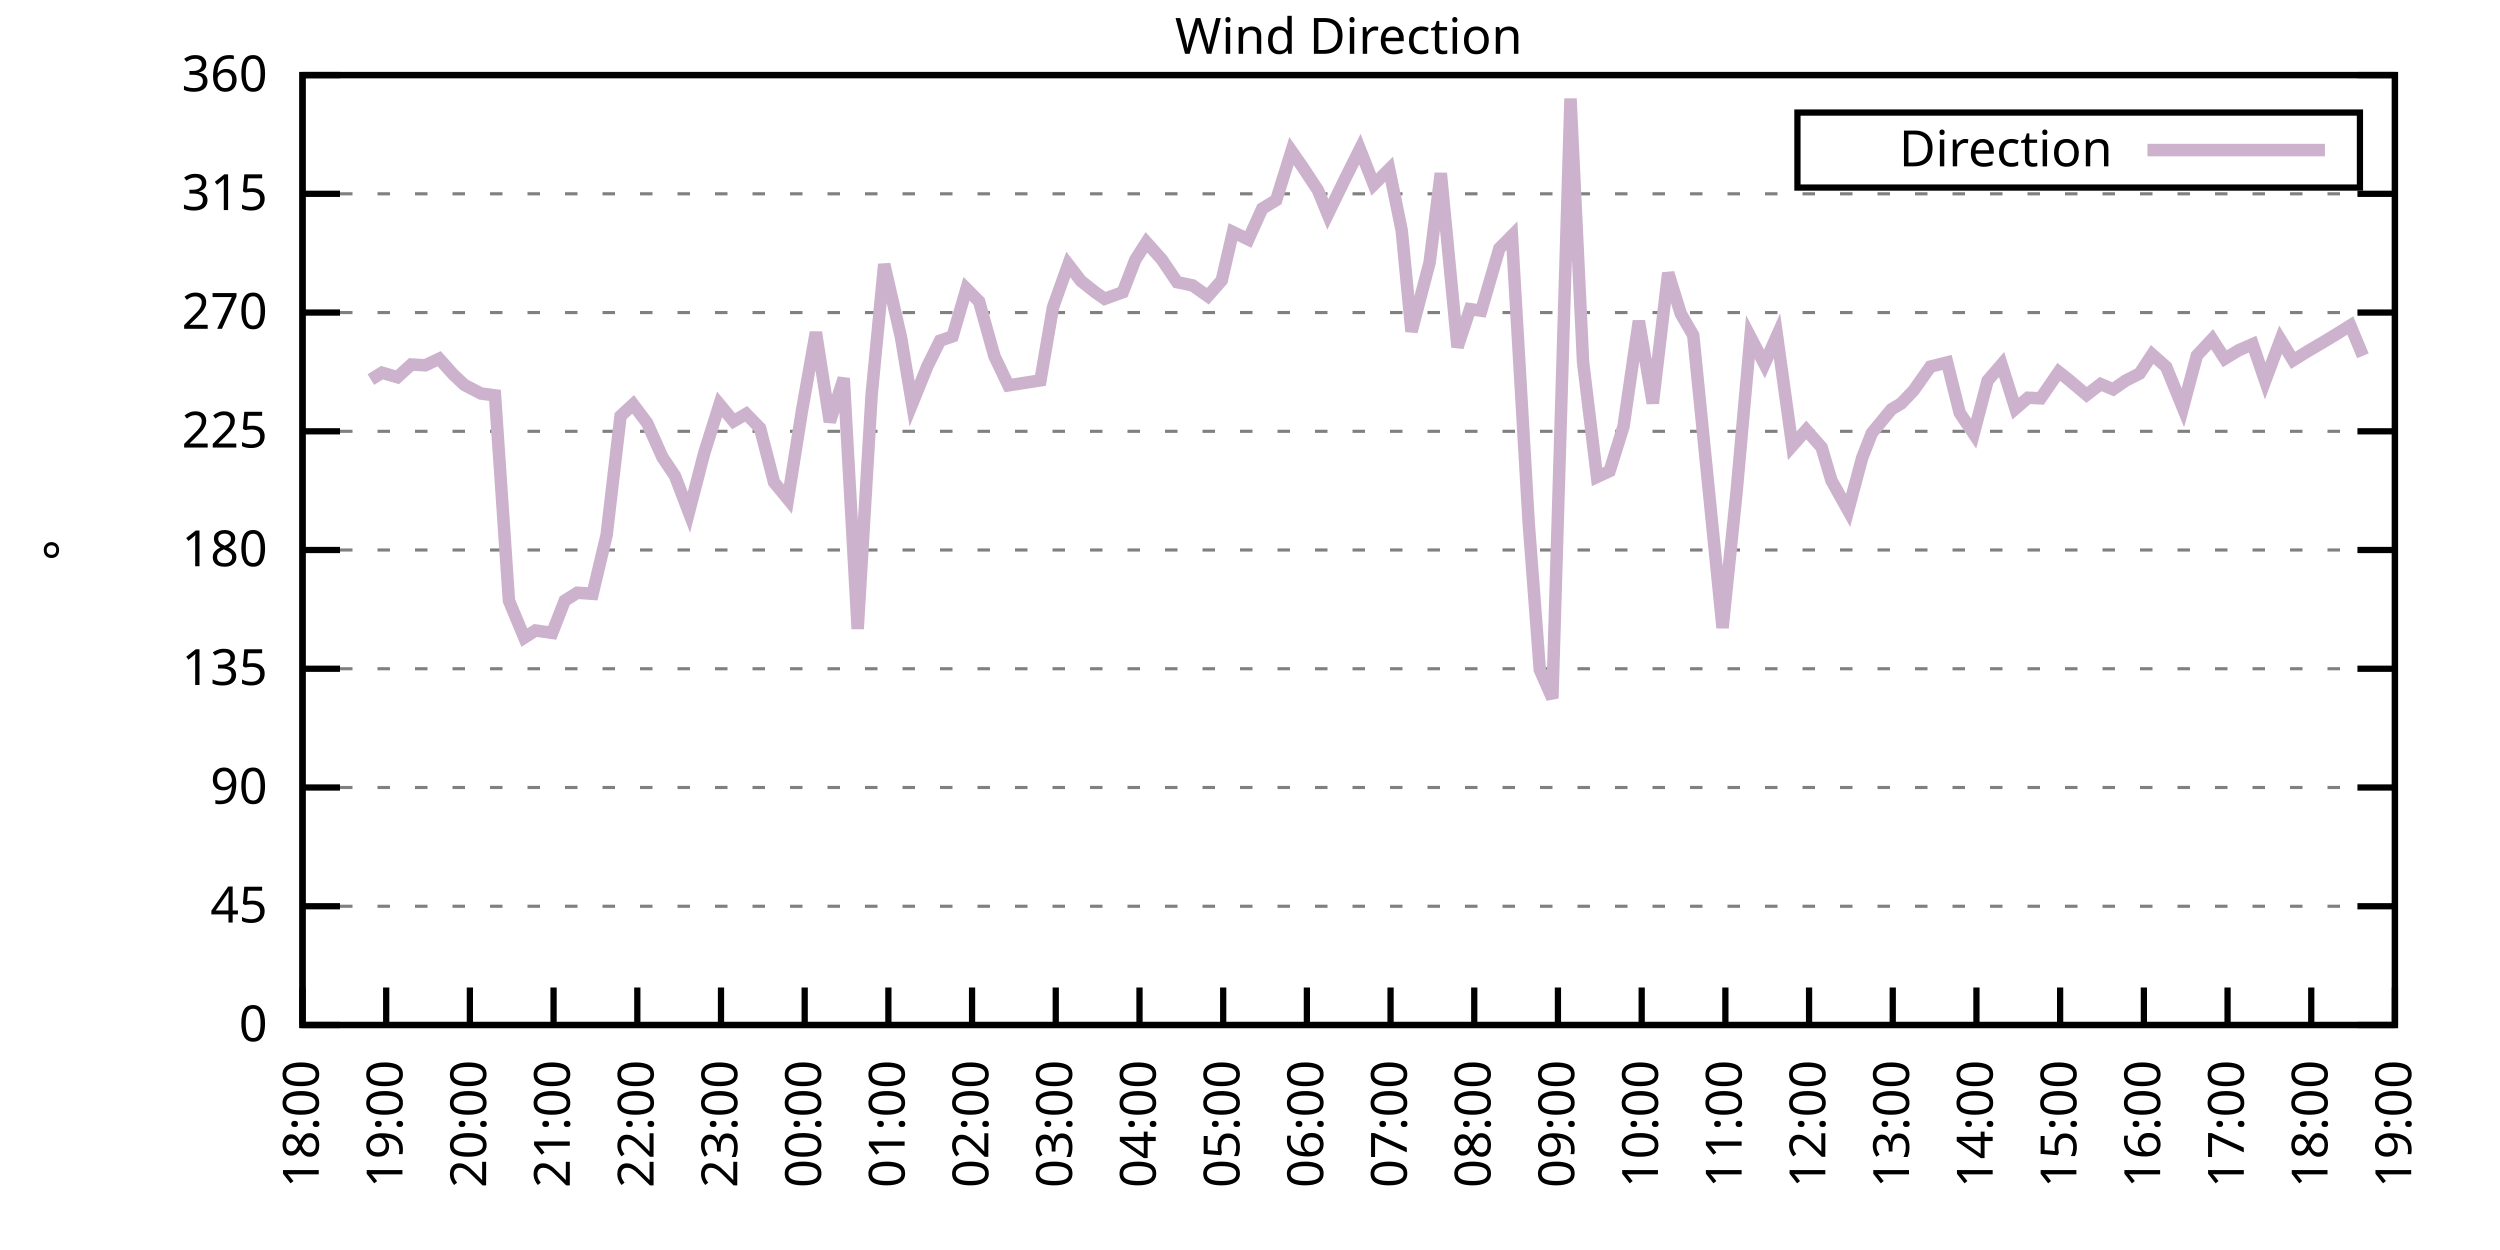
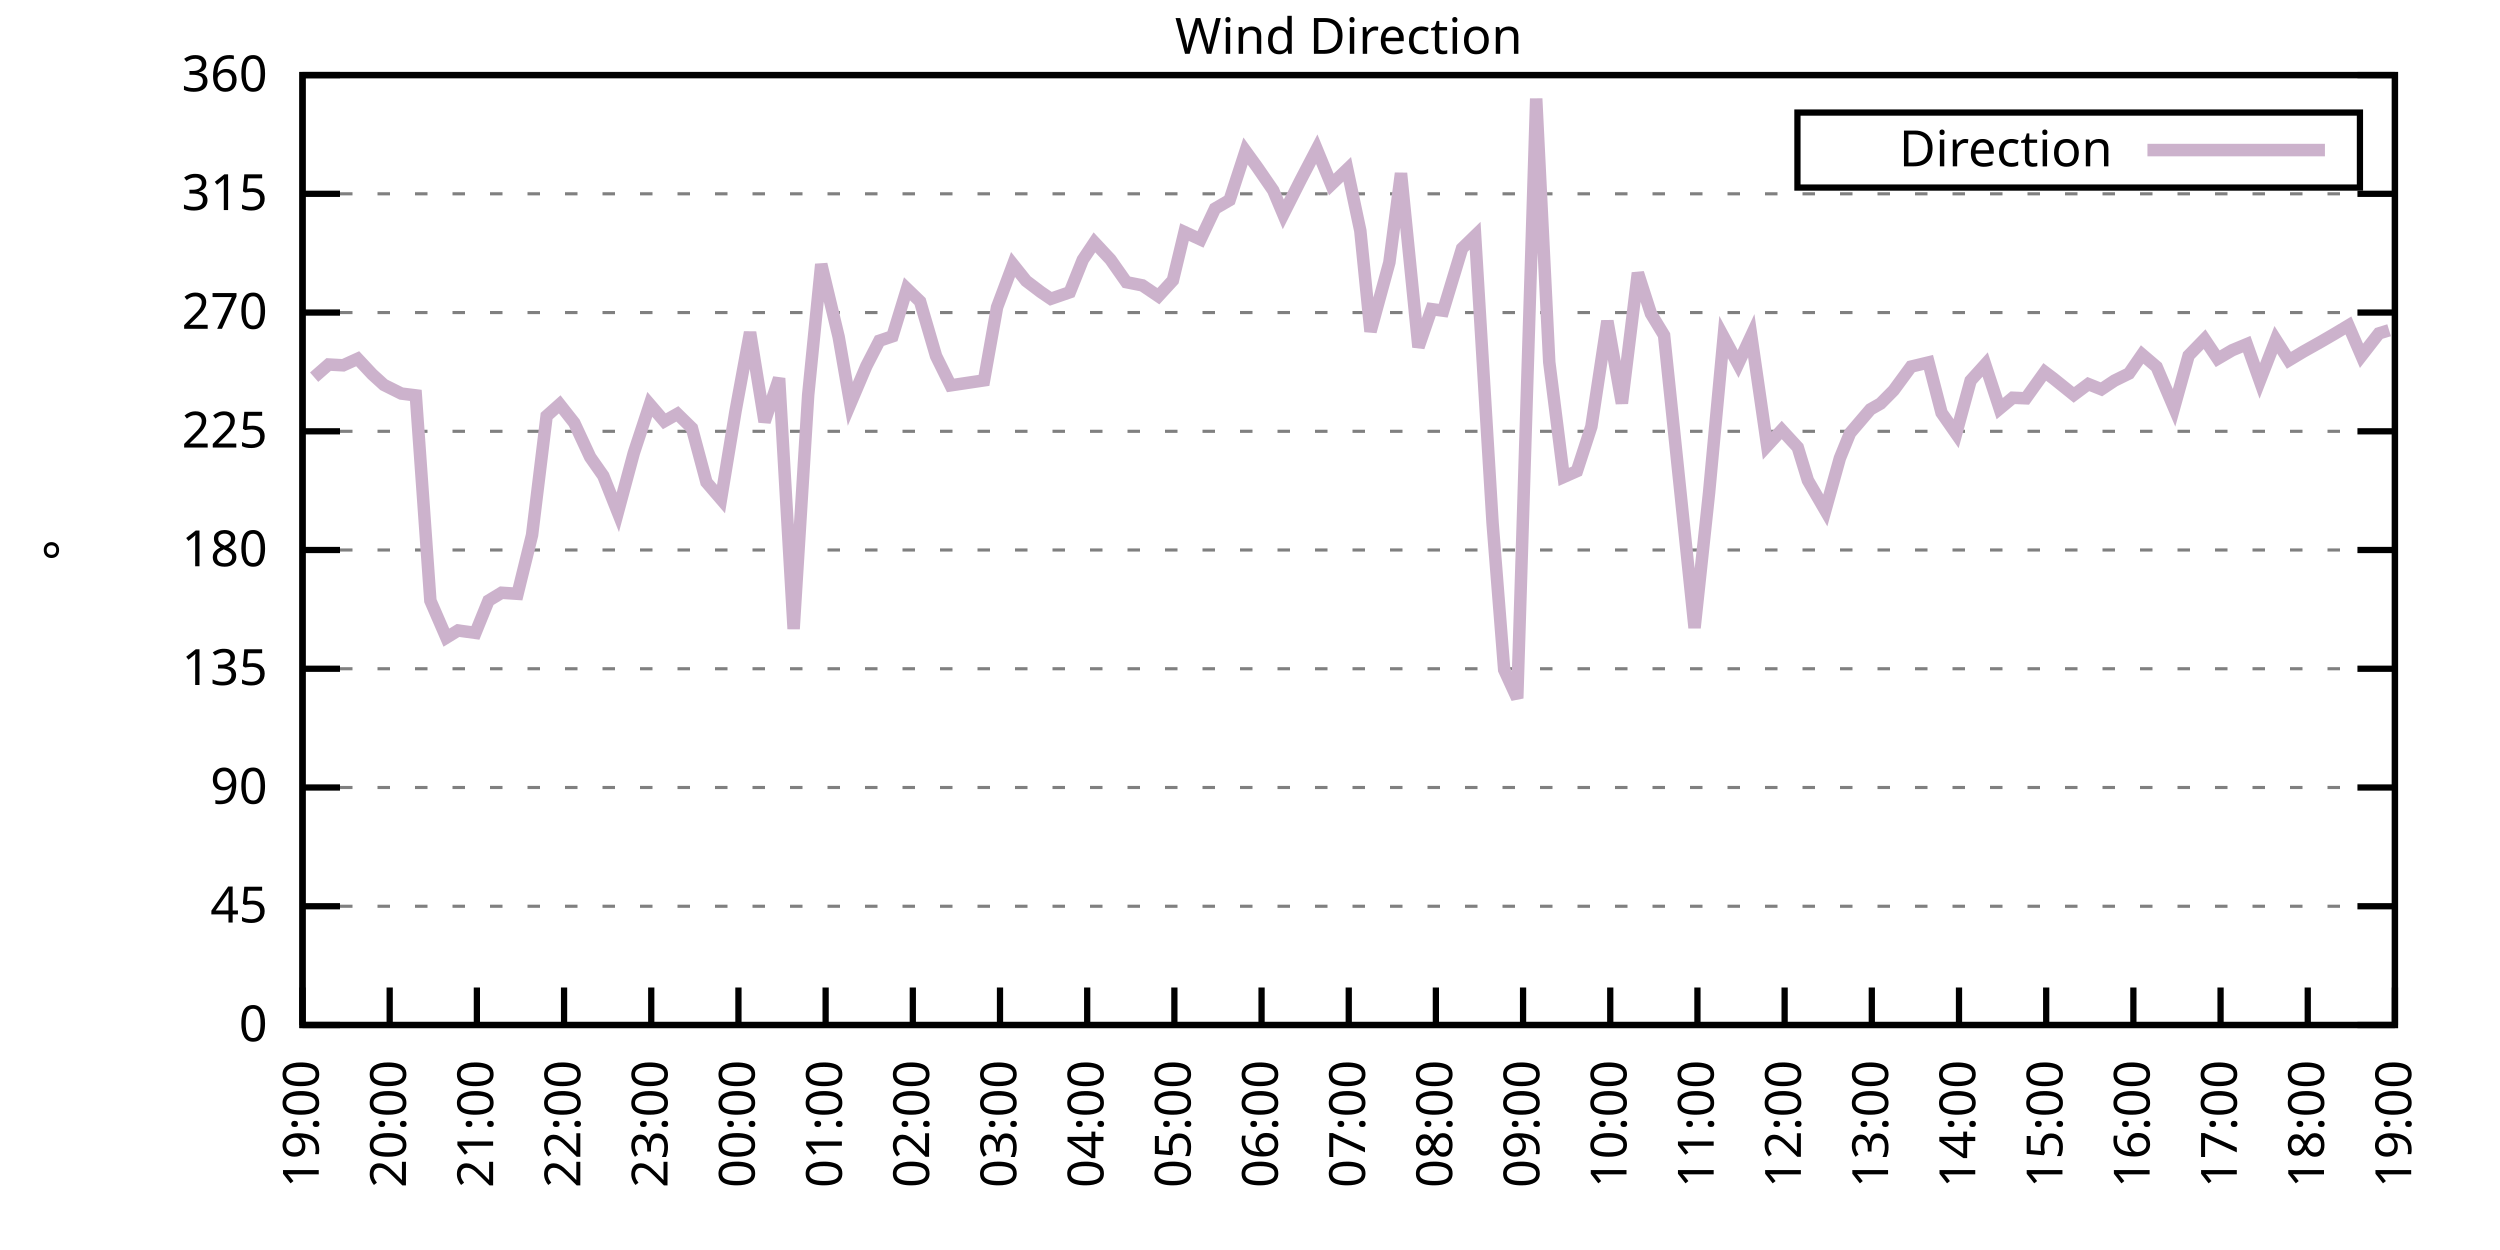
<svg xmlns="http://www.w3.org/2000/svg" xmlns:xlink="http://www.w3.org/1999/xlink" width="400" height="200" viewBox="0 0 400 200">
  <g id="gnuplot_canvas">
    <rect x="0" y="0" width="400" height="200" fill="none" />
    <defs>
      <circle id="gpDot" r="0.5" stroke-width="0.5" stroke="currentColor" />
      <path id="gpPt0" stroke-width="0.333" stroke="currentColor" d="M-1,0 h2 M0,-1 v2" />
      <path id="gpPt1" stroke-width="0.333" stroke="currentColor" d="M-1,-1 L1,1 M1,-1 L-1,1" />
      <path id="gpPt2" stroke-width="0.333" stroke="currentColor" d="M-1,0 L1,0 M0,-1 L0,1 M-1,-1 L1,1 M-1,1 L1,-1" />
      <rect id="gpPt3" stroke-width="0.333" stroke="currentColor" x="-1" y="-1" width="2" height="2" />
      <rect id="gpPt4" stroke-width="0.333" stroke="currentColor" fill="currentColor" x="-1" y="-1" width="2" height="2" />
      <circle id="gpPt5" stroke-width="0.333" stroke="currentColor" cx="0" cy="0" r="1" />
      <use xlink:href="#gpPt5" id="gpPt6" fill="currentColor" stroke="none" />
      <path id="gpPt7" stroke-width="0.333" stroke="currentColor" d="M0,-1.33 L-1.33,0.67 L1.33,0.67 z" />
      <use xlink:href="#gpPt7" id="gpPt8" fill="currentColor" stroke="none" />
      <use xlink:href="#gpPt7" id="gpPt9" stroke="currentColor" transform="rotate(180)" />
      <use xlink:href="#gpPt9" id="gpPt10" fill="currentColor" stroke="none" />
      <use xlink:href="#gpPt3" id="gpPt11" stroke="currentColor" transform="rotate(45)" />
      <use xlink:href="#gpPt11" id="gpPt12" fill="currentColor" stroke="none" />
      <path id="gpPt13" stroke-width="0.333" stroke="currentColor" d="M0,1.330 L1.265,0.411 L0.782,-1.067 L-0.782,-1.076 L-1.265,0.411 z" />
      <use xlink:href="#gpPt13" id="gpPt14" fill="currentColor" stroke="none" />
      <filter id="textbox" filterUnits="objectBoundingBox" x="0" y="0" height="1" width="1">
        <feFlood flood-color="white" flood-opacity="1" result="bgnd" />
        <feComposite in="SourceGraphic" in2="bgnd" operator="atop" />
      </filter>
      <filter id="greybox" filterUnits="objectBoundingBox" x="0" y="0" height="1" width="1">
        <feFlood flood-color="lightgrey" flood-opacity="1" result="grey" />
        <feComposite in="SourceGraphic" in2="grey" operator="atop" />
      </filter>
    </defs>
    <g fill="none" color="white" stroke="currentColor" stroke-width="1.00" stroke-linecap="butt" stroke-linejoin="miter">
</g>
    <g fill="none" color="black" stroke="currentColor" stroke-width="1.00" stroke-linecap="butt" stroke-linejoin="miter">
      <g stroke="none" shape-rendering="crispEdges">
        <polygon fill="rgb(255, 255, 255)" points="48.40,164.00 383.18,164.00 383.18,12.02 48.40,12.02 " />
      </g>
    </g>
    <g fill="none" color="black" stroke="currentColor" stroke-width="1.00" stroke-linecap="butt" stroke-linejoin="miter">
</g>
    <g fill="none" color="black" stroke="black" stroke-width="0.50" stroke-linecap="butt" stroke-linejoin="miter">
</g>
    <g fill="none" color="gray" stroke="currentColor" stroke-width="0.50" stroke-linecap="butt" stroke-linejoin="miter">
      <path stroke="gray" stroke-dasharray="2,4" class="gridline" d="M48.40,164.00 L383.19,164.00  " />
    </g>
    <g fill="none" color="gray" stroke="gray" stroke-width="1.00" stroke-linecap="butt" stroke-linejoin="miter">
</g>
    <g fill="none" color="black" stroke="currentColor" stroke-width="1.00" stroke-linecap="butt" stroke-linejoin="miter">
      <path stroke="black" d="M48.40,164.00 L54.40,164.00 M383.19,164.00 L377.19,164.00  " />
      <g transform="translate(42.80,166.60)" stroke="none" fill="black" font-family="Sans" font-size="8.00" text-anchor="end">
        <text>
          <tspan font-family="Sans"> 0</tspan>
        </text>
      </g>
    </g>
    <g fill="none" color="black" stroke="currentColor" stroke-width="1.00" stroke-linecap="butt" stroke-linejoin="miter">
</g>
    <g fill="none" color="black" stroke="black" stroke-width="0.50" stroke-linecap="butt" stroke-linejoin="miter">
</g>
    <g fill="none" color="gray" stroke="currentColor" stroke-width="0.50" stroke-linecap="butt" stroke-linejoin="miter">
      <path stroke="gray" stroke-dasharray="2,4" class="gridline" d="M48.40,145.00 L383.19,145.00  " />
    </g>
    <g fill="none" color="gray" stroke="gray" stroke-width="1.00" stroke-linecap="butt" stroke-linejoin="miter">
</g>
    <g fill="none" color="black" stroke="currentColor" stroke-width="1.00" stroke-linecap="butt" stroke-linejoin="miter">
      <path stroke="black" d="M48.40,145.00 L54.40,145.00 M383.19,145.00 L377.19,145.00  " />
      <g transform="translate(42.80,147.60)" stroke="none" fill="black" font-family="Sans" font-size="8.00" text-anchor="end">
        <text>
          <tspan font-family="Sans"> 45</tspan>
        </text>
      </g>
    </g>
    <g fill="none" color="black" stroke="currentColor" stroke-width="1.00" stroke-linecap="butt" stroke-linejoin="miter">
</g>
    <g fill="none" color="black" stroke="black" stroke-width="0.50" stroke-linecap="butt" stroke-linejoin="miter">
</g>
    <g fill="none" color="gray" stroke="currentColor" stroke-width="0.50" stroke-linecap="butt" stroke-linejoin="miter">
      <path stroke="gray" stroke-dasharray="2,4" class="gridline" d="M48.40,126.00 L383.19,126.00  " />
    </g>
    <g fill="none" color="gray" stroke="gray" stroke-width="1.00" stroke-linecap="butt" stroke-linejoin="miter">
</g>
    <g fill="none" color="black" stroke="currentColor" stroke-width="1.00" stroke-linecap="butt" stroke-linejoin="miter">
      <path stroke="black" d="M48.40,126.00 L54.40,126.00 M383.19,126.00 L377.19,126.00  " />
      <g transform="translate(42.80,128.60)" stroke="none" fill="black" font-family="Sans" font-size="8.00" text-anchor="end">
        <text>
          <tspan font-family="Sans"> 90</tspan>
        </text>
      </g>
    </g>
    <g fill="none" color="black" stroke="currentColor" stroke-width="1.00" stroke-linecap="butt" stroke-linejoin="miter">
</g>
    <g fill="none" color="black" stroke="black" stroke-width="0.50" stroke-linecap="butt" stroke-linejoin="miter">
</g>
    <g fill="none" color="gray" stroke="currentColor" stroke-width="0.50" stroke-linecap="butt" stroke-linejoin="miter">
      <path stroke="gray" stroke-dasharray="2,4" class="gridline" d="M48.40,107.00 L383.19,107.00  " />
    </g>
    <g fill="none" color="gray" stroke="gray" stroke-width="1.00" stroke-linecap="butt" stroke-linejoin="miter">
</g>
    <g fill="none" color="black" stroke="currentColor" stroke-width="1.00" stroke-linecap="butt" stroke-linejoin="miter">
      <path stroke="black" d="M48.40,107.00 L54.40,107.00 M383.19,107.00 L377.19,107.00  " />
      <g transform="translate(42.80,109.60)" stroke="none" fill="black" font-family="Sans" font-size="8.00" text-anchor="end">
        <text>
          <tspan font-family="Sans"> 135</tspan>
        </text>
      </g>
    </g>
    <g fill="none" color="black" stroke="currentColor" stroke-width="1.00" stroke-linecap="butt" stroke-linejoin="miter">
</g>
    <g fill="none" color="black" stroke="black" stroke-width="0.50" stroke-linecap="butt" stroke-linejoin="miter">
</g>
    <g fill="none" color="gray" stroke="currentColor" stroke-width="0.50" stroke-linecap="butt" stroke-linejoin="miter">
      <path stroke="gray" stroke-dasharray="2,4" class="gridline" d="M48.40,88.00 L383.19,88.00  " />
    </g>
    <g fill="none" color="gray" stroke="gray" stroke-width="1.00" stroke-linecap="butt" stroke-linejoin="miter">
</g>
    <g fill="none" color="black" stroke="currentColor" stroke-width="1.00" stroke-linecap="butt" stroke-linejoin="miter">
      <path stroke="black" d="M48.40,88.00 L54.40,88.00 M383.19,88.00 L377.19,88.00  " />
      <g transform="translate(42.80,90.60)" stroke="none" fill="black" font-family="Sans" font-size="8.00" text-anchor="end">
        <text>
          <tspan font-family="Sans"> 180</tspan>
        </text>
      </g>
    </g>
    <g fill="none" color="black" stroke="currentColor" stroke-width="1.00" stroke-linecap="butt" stroke-linejoin="miter">
</g>
    <g fill="none" color="black" stroke="black" stroke-width="0.50" stroke-linecap="butt" stroke-linejoin="miter">
</g>
    <g fill="none" color="gray" stroke="currentColor" stroke-width="0.50" stroke-linecap="butt" stroke-linejoin="miter">
      <path stroke="gray" stroke-dasharray="2,4" class="gridline" d="M48.40,69.01 L383.19,69.01  " />
    </g>
    <g fill="none" color="gray" stroke="gray" stroke-width="1.00" stroke-linecap="butt" stroke-linejoin="miter">
</g>
    <g fill="none" color="black" stroke="currentColor" stroke-width="1.00" stroke-linecap="butt" stroke-linejoin="miter">
      <path stroke="black" d="M48.40,69.01 L54.40,69.01 M383.19,69.01 L377.19,69.01  " />
      <g transform="translate(42.80,71.61)" stroke="none" fill="black" font-family="Sans" font-size="8.00" text-anchor="end">
        <text>
          <tspan font-family="Sans"> 225</tspan>
        </text>
      </g>
    </g>
    <g fill="none" color="black" stroke="currentColor" stroke-width="1.00" stroke-linecap="butt" stroke-linejoin="miter">
</g>
    <g fill="none" color="black" stroke="black" stroke-width="0.50" stroke-linecap="butt" stroke-linejoin="miter">
</g>
    <g fill="none" color="gray" stroke="currentColor" stroke-width="0.50" stroke-linecap="butt" stroke-linejoin="miter">
      <path stroke="gray" stroke-dasharray="2,4" class="gridline" d="M48.40,50.01 L383.19,50.01  " />
    </g>
    <g fill="none" color="gray" stroke="gray" stroke-width="1.00" stroke-linecap="butt" stroke-linejoin="miter">
</g>
    <g fill="none" color="black" stroke="currentColor" stroke-width="1.00" stroke-linecap="butt" stroke-linejoin="miter">
      <path stroke="black" d="M48.40,50.01 L54.40,50.01 M383.19,50.01 L377.19,50.01  " />
      <g transform="translate(42.80,52.61)" stroke="none" fill="black" font-family="Sans" font-size="8.00" text-anchor="end">
        <text>
          <tspan font-family="Sans"> 270</tspan>
        </text>
      </g>
    </g>
    <g fill="none" color="black" stroke="currentColor" stroke-width="1.00" stroke-linecap="butt" stroke-linejoin="miter">
</g>
    <g fill="none" color="black" stroke="black" stroke-width="0.50" stroke-linecap="butt" stroke-linejoin="miter">
</g>
    <g fill="none" color="gray" stroke="currentColor" stroke-width="0.50" stroke-linecap="butt" stroke-linejoin="miter">
      <path stroke="gray" stroke-dasharray="2,4" class="gridline" d="M48.40,31.01 L383.19,31.01  " />
    </g>
    <g fill="none" color="gray" stroke="gray" stroke-width="1.00" stroke-linecap="butt" stroke-linejoin="miter">
</g>
    <g fill="none" color="black" stroke="currentColor" stroke-width="1.00" stroke-linecap="butt" stroke-linejoin="miter">
      <path stroke="black" d="M48.40,31.01 L54.40,31.01 M383.19,31.01 L377.19,31.01  " />
      <g transform="translate(42.80,33.61)" stroke="none" fill="black" font-family="Sans" font-size="8.00" text-anchor="end">
        <text>
          <tspan font-family="Sans"> 315</tspan>
        </text>
      </g>
    </g>
    <g fill="none" color="black" stroke="currentColor" stroke-width="1.00" stroke-linecap="butt" stroke-linejoin="miter">
</g>
    <g fill="none" color="black" stroke="black" stroke-width="0.50" stroke-linecap="butt" stroke-linejoin="miter">
</g>
    <g fill="none" color="gray" stroke="currentColor" stroke-width="0.50" stroke-linecap="butt" stroke-linejoin="miter">
      <path stroke="gray" stroke-dasharray="2,4" class="gridline" d="M48.40,12.01 L383.19,12.01  " />
    </g>
    <g fill="none" color="gray" stroke="gray" stroke-width="1.00" stroke-linecap="butt" stroke-linejoin="miter">
</g>
    <g fill="none" color="black" stroke="currentColor" stroke-width="1.00" stroke-linecap="butt" stroke-linejoin="miter">
      <path stroke="black" d="M48.40,12.01 L54.40,12.01 M383.19,12.01 L377.19,12.01  " />
      <g transform="translate(42.80,14.61)" stroke="none" fill="black" font-family="Sans" font-size="8.00" text-anchor="end">
        <text>
          <tspan font-family="Sans"> 360</tspan>
        </text>
      </g>
    </g>
    <g fill="none" color="black" stroke="currentColor" stroke-width="1.00" stroke-linecap="butt" stroke-linejoin="miter">
      <path stroke="black" d="M48.40,164.00 L48.40,158.00  " />
      <g transform="translate(51.00,169.60) rotate(270.00)" stroke="none" fill="black" font-family="Sans" font-size="8.00" text-anchor="end">
        <text>
-           <tspan font-family="Sans">18:00</tspan>
-         </text>
-       </g>
-     </g>
-     <g fill="none" color="black" stroke="currentColor" stroke-width="1.00" stroke-linecap="butt" stroke-linejoin="miter">
-       <path stroke="black" d="M61.79,164.00 L61.79,158.00  " />
-       <g transform="translate(64.39,169.60) rotate(270.00)" stroke="none" fill="black" font-family="Sans" font-size="8.00" text-anchor="end">
-         <text>
          <tspan font-family="Sans">19:00</tspan>
        </text>
      </g>
    </g>
    <g fill="none" color="black" stroke="currentColor" stroke-width="1.00" stroke-linecap="butt" stroke-linejoin="miter">
-       <path stroke="black" d="M75.18,164.00 L75.18,158.00  " />
-       <g transform="translate(77.78,169.60) rotate(270.00)" stroke="none" fill="black" font-family="Sans" font-size="8.00" text-anchor="end">
+       <path stroke="black" d="M62.35,164.00 L62.35,158.00  " />
+       <g transform="translate(64.95,169.60) rotate(270.00)" stroke="none" fill="black" font-family="Sans" font-size="8.00" text-anchor="end">
        <text>
          <tspan font-family="Sans">20:00</tspan>
        </text>
      </g>
    </g>
    <g fill="none" color="black" stroke="currentColor" stroke-width="1.00" stroke-linecap="butt" stroke-linejoin="miter">
-       <path stroke="black" d="M88.57,164.00 L88.57,158.00  " />
-       <g transform="translate(91.17,169.60) rotate(270.00)" stroke="none" fill="black" font-family="Sans" font-size="8.00" text-anchor="end">
+       <path stroke="black" d="M76.30,164.00 L76.30,158.00  " />
+       <g transform="translate(78.90,169.60) rotate(270.00)" stroke="none" fill="black" font-family="Sans" font-size="8.00" text-anchor="end">
        <text>
          <tspan font-family="Sans">21:00</tspan>
        </text>
      </g>
    </g>
    <g fill="none" color="black" stroke="currentColor" stroke-width="1.00" stroke-linecap="butt" stroke-linejoin="miter">
-       <path stroke="black" d="M101.97,164.00 L101.97,158.00  " />
-       <g transform="translate(104.57,169.60) rotate(270.00)" stroke="none" fill="black" font-family="Sans" font-size="8.00" text-anchor="end">
+       <path stroke="black" d="M90.25,164.00 L90.25,158.00  " />
+       <g transform="translate(92.85,169.60) rotate(270.00)" stroke="none" fill="black" font-family="Sans" font-size="8.00" text-anchor="end">
        <text>
          <tspan font-family="Sans">22:00</tspan>
        </text>
      </g>
    </g>
    <g fill="none" color="black" stroke="currentColor" stroke-width="1.00" stroke-linecap="butt" stroke-linejoin="miter">
-       <path stroke="black" d="M115.36,164.00 L115.36,158.00  " />
-       <g transform="translate(117.96,169.60) rotate(270.00)" stroke="none" fill="black" font-family="Sans" font-size="8.00" text-anchor="end">
+       <path stroke="black" d="M104.20,164.00 L104.20,158.00  " />
+       <g transform="translate(106.80,169.60) rotate(270.00)" stroke="none" fill="black" font-family="Sans" font-size="8.00" text-anchor="end">
        <text>
          <tspan font-family="Sans">23:00</tspan>
        </text>
      </g>
    </g>
    <g fill="none" color="black" stroke="currentColor" stroke-width="1.00" stroke-linecap="butt" stroke-linejoin="miter">
-       <path stroke="black" d="M128.75,164.00 L128.75,158.00  " />
-       <g transform="translate(131.35,169.60) rotate(270.00)" stroke="none" fill="black" font-family="Sans" font-size="8.00" text-anchor="end">
+       <path stroke="black" d="M118.15,164.00 L118.15,158.00  " />
+       <g transform="translate(120.75,169.60) rotate(270.00)" stroke="none" fill="black" font-family="Sans" font-size="8.00" text-anchor="end">
        <text>
          <tspan font-family="Sans">00:00</tspan>
        </text>
      </g>
    </g>
    <g fill="none" color="black" stroke="currentColor" stroke-width="1.00" stroke-linecap="butt" stroke-linejoin="miter">
-       <path stroke="black" d="M142.14,164.00 L142.14,158.00  " />
-       <g transform="translate(144.74,169.60) rotate(270.00)" stroke="none" fill="black" font-family="Sans" font-size="8.00" text-anchor="end">
+       <path stroke="black" d="M132.10,164.00 L132.10,158.00  " />
+       <g transform="translate(134.70,169.60) rotate(270.00)" stroke="none" fill="black" font-family="Sans" font-size="8.00" text-anchor="end">
        <text>
          <tspan font-family="Sans">01:00</tspan>
        </text>
      </g>
    </g>
    <g fill="none" color="black" stroke="currentColor" stroke-width="1.00" stroke-linecap="butt" stroke-linejoin="miter">
-       <path stroke="black" d="M155.53,164.00 L155.53,158.00  " />
-       <g transform="translate(158.13,169.60) rotate(270.00)" stroke="none" fill="black" font-family="Sans" font-size="8.00" text-anchor="end">
+       <path stroke="black" d="M146.05,164.00 L146.05,158.00  " />
+       <g transform="translate(148.65,169.60) rotate(270.00)" stroke="none" fill="black" font-family="Sans" font-size="8.00" text-anchor="end">
        <text>
          <tspan font-family="Sans">02:00</tspan>
        </text>
      </g>
    </g>
    <g fill="none" color="black" stroke="currentColor" stroke-width="1.00" stroke-linecap="butt" stroke-linejoin="miter">
-       <path stroke="black" d="M168.92,164.00 L168.92,158.00  " />
-       <g transform="translate(171.52,169.60) rotate(270.00)" stroke="none" fill="black" font-family="Sans" font-size="8.00" text-anchor="end">
+       <path stroke="black" d="M160.00,164.00 L160.00,158.00  " />
+       <g transform="translate(162.60,169.60) rotate(270.00)" stroke="none" fill="black" font-family="Sans" font-size="8.00" text-anchor="end">
        <text>
          <tspan font-family="Sans">03:00</tspan>
        </text>
      </g>
    </g>
    <g fill="none" color="black" stroke="currentColor" stroke-width="1.00" stroke-linecap="butt" stroke-linejoin="miter">
-       <path stroke="black" d="M182.32,164.00 L182.32,158.00  " />
-       <g transform="translate(184.92,169.60) rotate(270.00)" stroke="none" fill="black" font-family="Sans" font-size="8.00" text-anchor="end">
+       <path stroke="black" d="M173.95,164.00 L173.95,158.00  " />
+       <g transform="translate(176.55,169.60) rotate(270.00)" stroke="none" fill="black" font-family="Sans" font-size="8.00" text-anchor="end">
        <text>
          <tspan font-family="Sans">04:00</tspan>
        </text>
      </g>
    </g>
    <g fill="none" color="black" stroke="currentColor" stroke-width="1.00" stroke-linecap="butt" stroke-linejoin="miter">
-       <path stroke="black" d="M195.71,164.00 L195.71,158.00  " />
-       <g transform="translate(198.31,169.60) rotate(270.00)" stroke="none" fill="black" font-family="Sans" font-size="8.00" text-anchor="end">
+       <path stroke="black" d="M187.90,164.00 L187.90,158.00  " />
+       <g transform="translate(190.50,169.60) rotate(270.00)" stroke="none" fill="black" font-family="Sans" font-size="8.00" text-anchor="end">
        <text>
          <tspan font-family="Sans">05:00</tspan>
        </text>
      </g>
    </g>
    <g fill="none" color="black" stroke="currentColor" stroke-width="1.00" stroke-linecap="butt" stroke-linejoin="miter">
-       <path stroke="black" d="M209.10,164.00 L209.10,158.00  " />
-       <g transform="translate(211.70,169.60) rotate(270.00)" stroke="none" fill="black" font-family="Sans" font-size="8.00" text-anchor="end">
+       <path stroke="black" d="M201.85,164.00 L201.85,158.00  " />
+       <g transform="translate(204.45,169.60) rotate(270.00)" stroke="none" fill="black" font-family="Sans" font-size="8.00" text-anchor="end">
        <text>
          <tspan font-family="Sans">06:00</tspan>
        </text>
      </g>
    </g>
    <g fill="none" color="black" stroke="currentColor" stroke-width="1.00" stroke-linecap="butt" stroke-linejoin="miter">
-       <path stroke="black" d="M222.49,164.00 L222.49,158.00  " />
-       <g transform="translate(225.09,169.60) rotate(270.00)" stroke="none" fill="black" font-family="Sans" font-size="8.00" text-anchor="end">
+       <path stroke="black" d="M215.80,164.00 L215.80,158.00  " />
+       <g transform="translate(218.40,169.60) rotate(270.00)" stroke="none" fill="black" font-family="Sans" font-size="8.00" text-anchor="end">
        <text>
          <tspan font-family="Sans">07:00</tspan>
        </text>
      </g>
    </g>
    <g fill="none" color="black" stroke="currentColor" stroke-width="1.00" stroke-linecap="butt" stroke-linejoin="miter">
-       <path stroke="black" d="M235.88,164.00 L235.88,158.00  " />
-       <g transform="translate(238.48,169.60) rotate(270.00)" stroke="none" fill="black" font-family="Sans" font-size="8.00" text-anchor="end">
+       <path stroke="black" d="M229.74,164.00 L229.74,158.00  " />
+       <g transform="translate(232.34,169.60) rotate(270.00)" stroke="none" fill="black" font-family="Sans" font-size="8.00" text-anchor="end">
        <text>
          <tspan font-family="Sans">08:00</tspan>
        </text>
      </g>
    </g>
    <g fill="none" color="black" stroke="currentColor" stroke-width="1.00" stroke-linecap="butt" stroke-linejoin="miter">
-       <path stroke="black" d="M249.27,164.00 L249.27,158.00  " />
-       <g transform="translate(251.87,169.60) rotate(270.00)" stroke="none" fill="black" font-family="Sans" font-size="8.00" text-anchor="end">
+       <path stroke="black" d="M243.69,164.00 L243.69,158.00  " />
+       <g transform="translate(246.29,169.60) rotate(270.00)" stroke="none" fill="black" font-family="Sans" font-size="8.00" text-anchor="end">
        <text>
          <tspan font-family="Sans">09:00</tspan>
        </text>
      </g>
    </g>
    <g fill="none" color="black" stroke="currentColor" stroke-width="1.00" stroke-linecap="butt" stroke-linejoin="miter">
-       <path stroke="black" d="M262.67,164.00 L262.67,158.00  " />
-       <g transform="translate(265.27,169.60) rotate(270.00)" stroke="none" fill="black" font-family="Sans" font-size="8.00" text-anchor="end">
+       <path stroke="black" d="M257.64,164.00 L257.64,158.00  " />
+       <g transform="translate(260.24,169.60) rotate(270.00)" stroke="none" fill="black" font-family="Sans" font-size="8.00" text-anchor="end">
        <text>
          <tspan font-family="Sans">10:00</tspan>
        </text>
      </g>
    </g>
    <g fill="none" color="black" stroke="currentColor" stroke-width="1.00" stroke-linecap="butt" stroke-linejoin="miter">
-       <path stroke="black" d="M276.06,164.00 L276.06,158.00  " />
-       <g transform="translate(278.66,169.60) rotate(270.00)" stroke="none" fill="black" font-family="Sans" font-size="8.00" text-anchor="end">
+       <path stroke="black" d="M271.59,164.00 L271.59,158.00  " />
+       <g transform="translate(274.19,169.60) rotate(270.00)" stroke="none" fill="black" font-family="Sans" font-size="8.00" text-anchor="end">
        <text>
          <tspan font-family="Sans">11:00</tspan>
        </text>
      </g>
    </g>
    <g fill="none" color="black" stroke="currentColor" stroke-width="1.00" stroke-linecap="butt" stroke-linejoin="miter">
-       <path stroke="black" d="M289.45,164.00 L289.45,158.00  " />
-       <g transform="translate(292.05,169.60) rotate(270.00)" stroke="none" fill="black" font-family="Sans" font-size="8.00" text-anchor="end">
+       <path stroke="black" d="M285.54,164.00 L285.54,158.00  " />
+       <g transform="translate(288.14,169.60) rotate(270.00)" stroke="none" fill="black" font-family="Sans" font-size="8.00" text-anchor="end">
        <text>
          <tspan font-family="Sans">12:00</tspan>
        </text>
      </g>
    </g>
    <g fill="none" color="black" stroke="currentColor" stroke-width="1.00" stroke-linecap="butt" stroke-linejoin="miter">
-       <path stroke="black" d="M302.84,164.00 L302.84,158.00  " />
-       <g transform="translate(305.44,169.60) rotate(270.00)" stroke="none" fill="black" font-family="Sans" font-size="8.00" text-anchor="end">
+       <path stroke="black" d="M299.49,164.00 L299.49,158.00  " />
+       <g transform="translate(302.09,169.60) rotate(270.00)" stroke="none" fill="black" font-family="Sans" font-size="8.00" text-anchor="end">
        <text>
          <tspan font-family="Sans">13:00</tspan>
        </text>
      </g>
    </g>
    <g fill="none" color="black" stroke="currentColor" stroke-width="1.00" stroke-linecap="butt" stroke-linejoin="miter">
-       <path stroke="black" d="M316.23,164.00 L316.23,158.00  " />
-       <g transform="translate(318.83,169.60) rotate(270.00)" stroke="none" fill="black" font-family="Sans" font-size="8.00" text-anchor="end">
+       <path stroke="black" d="M313.44,164.00 L313.44,158.00  " />
+       <g transform="translate(316.04,169.60) rotate(270.00)" stroke="none" fill="black" font-family="Sans" font-size="8.00" text-anchor="end">
        <text>
          <tspan font-family="Sans">14:00</tspan>
        </text>
      </g>
    </g>
    <g fill="none" color="black" stroke="currentColor" stroke-width="1.00" stroke-linecap="butt" stroke-linejoin="miter">
-       <path stroke="black" d="M329.62,164.00 L329.62,158.00  " />
-       <g transform="translate(332.22,169.60) rotate(270.00)" stroke="none" fill="black" font-family="Sans" font-size="8.00" text-anchor="end">
+       <path stroke="black" d="M327.39,164.00 L327.39,158.00  " />
+       <g transform="translate(329.99,169.60) rotate(270.00)" stroke="none" fill="black" font-family="Sans" font-size="8.00" text-anchor="end">
        <text>
          <tspan font-family="Sans">15:00</tspan>
        </text>
      </g>
    </g>
    <g fill="none" color="black" stroke="currentColor" stroke-width="1.00" stroke-linecap="butt" stroke-linejoin="miter">
-       <path stroke="black" d="M343.02,164.00 L343.02,158.00  " />
-       <g transform="translate(345.62,169.60) rotate(270.00)" stroke="none" fill="black" font-family="Sans" font-size="8.00" text-anchor="end">
+       <path stroke="black" d="M341.34,164.00 L341.34,158.00  " />
+       <g transform="translate(343.94,169.60) rotate(270.00)" stroke="none" fill="black" font-family="Sans" font-size="8.00" text-anchor="end">
        <text>
          <tspan font-family="Sans">16:00</tspan>
        </text>
      </g>
    </g>
    <g fill="none" color="black" stroke="currentColor" stroke-width="1.00" stroke-linecap="butt" stroke-linejoin="miter">
-       <path stroke="black" d="M356.41,164.00 L356.41,158.00  " />
-       <g transform="translate(359.01,169.60) rotate(270.00)" stroke="none" fill="black" font-family="Sans" font-size="8.00" text-anchor="end">
+       <path stroke="black" d="M355.29,164.00 L355.29,158.00  " />
+       <g transform="translate(357.89,169.60) rotate(270.00)" stroke="none" fill="black" font-family="Sans" font-size="8.00" text-anchor="end">
        <text>
          <tspan font-family="Sans">17:00</tspan>
        </text>
      </g>
    </g>
    <g fill="none" color="black" stroke="currentColor" stroke-width="1.00" stroke-linecap="butt" stroke-linejoin="miter">
-       <path stroke="black" d="M369.80,164.00 L369.80,158.00  " />
-       <g transform="translate(372.40,169.60) rotate(270.00)" stroke="none" fill="black" font-family="Sans" font-size="8.00" text-anchor="end">
+       <path stroke="black" d="M369.24,164.00 L369.24,158.00  " />
+       <g transform="translate(371.84,169.60) rotate(270.00)" stroke="none" fill="black" font-family="Sans" font-size="8.00" text-anchor="end">
        <text>
          <tspan font-family="Sans">18:00</tspan>
        </text>
      </g>
    </g>
    <g fill="none" color="black" stroke="currentColor" stroke-width="1.00" stroke-linecap="butt" stroke-linejoin="miter">
      <path stroke="black" d="M383.19,164.00 L383.19,158.00  " />
      <g transform="translate(385.79,169.60) rotate(270.00)" stroke="none" fill="black" font-family="Sans" font-size="8.00" text-anchor="end">
        <text>
          <tspan font-family="Sans">19:00</tspan>
        </text>
      </g>
    </g>
    <g fill="none" color="black" stroke="currentColor" stroke-width="1.00" stroke-linecap="butt" stroke-linejoin="miter">
</g>
    <g fill="none" color="black" stroke="currentColor" stroke-width="1.00" stroke-linecap="butt" stroke-linejoin="miter">
      <path stroke="black" d="M48.40,12.01 L48.40,164.00 L383.19,164.00 L383.19,12.01 L48.40,12.01 Z  " />
    </g>
    <g fill="none" color="black" stroke="currentColor" stroke-width="1.00" stroke-linecap="butt" stroke-linejoin="miter">
</g>
    <g fill="none" color="black" stroke="currentColor" stroke-width="1.00" stroke-linecap="butt" stroke-linejoin="miter">
      <path stroke="black" d="M287.59,30.01 L287.59,18.01 L377.59,18.01 L377.59,30.01 L287.59,30.01 Z  " />
    </g>
    <g id="Wind_direction_plot_1">
      <g fill="none" color="white" stroke="black" stroke-width="2.00" stroke-linecap="butt" stroke-linejoin="miter">
</g>
      <g fill="none" color="black" stroke="currentColor" stroke-width="2.00" stroke-linecap="butt" stroke-linejoin="miter">
        <g transform="translate(337.99,26.61)" stroke="none" fill="black" font-family="Sans" font-size="8.00" text-anchor="end">
          <text>
            <tspan font-family="Sans">Direction</tspan>
          </text>
        </g>
      </g>
      <g fill="none" color="black" stroke="currentColor" stroke-width="2.00" stroke-linecap="butt" stroke-linejoin="miter">
-         <path stroke="rgb(204, 178, 204)" d="M343.59,24.01 L371.99,24.01 M59.34,60.73 L61.12,59.63 L63.58,60.35 L65.81,58.32 L68.04,58.45 L70.27,57.40   L72.50,59.89 L74.29,61.58 L76.97,62.97 L79.20,63.26 L81.43,96.11 L83.89,102.02 L85.67,100.88 L88.35,101.26   L90.36,96.11 L92.37,94.84 L94.82,95.01 L97.06,85.60 L99.29,66.56 L101.30,64.70 L103.53,67.66 L105.98,73.14   L107.99,76.14 L110.22,81.97 L112.68,72.47 L115.13,64.70 L117.37,67.40 L119.38,66.22 L121.61,68.50 L123.84,77.15   L126.07,79.86 L128.30,65.80 L130.54,53.17 L132.77,67.49 L135.00,60.52 L137.23,100.63 L139.46,63.18 L141.47,42.28   L144.15,53.93 L145.94,64.62 L148.39,58.58 L150.40,54.52 L152.41,53.81 L154.64,46.21 L156.65,48.23 L159.10,56.97   L161.34,61.66 L166.47,60.86 L168.48,49.16 L170.93,42.32 L172.94,44.94 L175.17,46.71 L176.74,47.81 L179.64,46.76   L181.65,41.56 L183.43,38.78 L185.89,41.52 L188.34,45.15 L190.80,45.66 L193.25,47.39 L195.48,44.86 L197.27,37.13   L199.73,38.31 L201.96,33.37 L204.19,32.02 L206.64,24.17 L208.43,26.74 L210.88,30.46 L212.45,34.30 L215.13,28.77   L217.58,23.87 L219.81,29.53 L222.27,27.08 L224.28,36.92 L225.84,53.05 L228.74,41.99 L230.53,27.72 L233.20,55.54   L235.21,49.46 L237.00,49.71 L239.90,39.75 L241.91,37.72 L244.59,83.66 L246.37,107.17 L248.38,111.73 L251.28,15.77   L253.29,57.94 L255.52,76.31 L257.53,75.38 L259.76,68.25 L262.22,51.36 L264.45,64.53 L266.91,43.67 L268.92,50.18   L270.92,53.64 L275.61,100.46 L277.84,78.84 L280.07,53.93 L282.31,58.24 L284.32,53.72 L286.77,71.33 L289.00,68.80   L291.46,71.58 L293.02,76.86 L295.70,81.67 L297.93,73.31 L299.49,69.30 L302.62,65.50 L304.18,64.57 L306.19,62.46   L308.87,58.66 L311.54,57.99 L313.55,66.05 L315.79,69.39 L318.02,60.90 L320.25,58.32 L322.48,65.38 L324.49,63.64   L326.50,63.73 L329.40,59.51 L330.74,60.56 L333.86,63.18 L336.10,61.45 L338.10,62.29 L340.11,60.90 L342.35,59.76   L344.35,56.72 L346.59,58.70 L349.26,65.25 L351.50,56.89 L353.95,54.27 L355.96,57.40 L358.19,56.04 L360.42,55.07   L362.43,60.94 L364.89,54.36 L366.90,57.65 L369.13,56.26 L371.81,54.69 L373.82,53.47 L376.05,52.08 L378.06,56.93    " />
+         <path stroke="rgb(204, 178, 204)" d="M343.59,24.01 L371.99,24.01 M50.26,60.35 L52.58,58.32 L54.91,58.45 L57.23,57.40 L59.56,59.89 L61.42,61.58   L64.21,62.97 L66.53,63.26 L68.86,96.11 L71.42,102.02 L73.28,100.88 L76.07,101.26 L78.16,96.11 L80.25,94.84   L82.81,95.01 L85.13,85.60 L87.46,66.56 L89.55,64.70 L91.88,67.66 L94.43,73.14 L96.53,76.14 L98.85,81.97   L101.41,72.47 L103.97,64.70 L106.29,67.40 L108.38,66.22 L110.71,68.50 L113.03,77.15 L115.36,79.86 L117.68,65.80   L120.01,53.17 L122.33,67.49 L124.66,60.52 L126.98,100.63 L129.31,63.18 L131.40,42.28 L134.19,53.93 L136.05,64.62   L138.61,58.58 L140.70,54.52 L142.79,53.81 L145.12,46.21 L147.21,48.23 L149.77,56.97 L152.09,61.66 L157.44,60.86   L159.53,49.16 L162.09,42.32 L164.18,44.94 L166.51,46.71 L168.13,47.81 L171.16,46.76 L173.25,41.56 L175.11,38.78   L177.67,41.52 L180.22,45.15 L182.78,45.66 L185.34,47.39 L187.66,44.86 L189.52,37.13 L192.08,38.31 L194.41,33.37   L196.73,32.02 L199.29,24.17 L201.15,26.74 L203.71,30.46 L205.33,34.30 L208.12,28.77 L210.68,23.87 L213.01,29.53   L215.56,27.08 L217.65,36.92 L219.28,53.05 L222.30,41.99 L224.16,27.72 L226.95,55.54 L229.05,49.46 L230.91,49.71   L233.93,39.75 L236.02,37.72 L238.81,83.66 L240.67,107.17 L242.76,111.73 L245.79,15.77 L247.88,57.94 L250.20,76.31   L252.30,75.38 L254.62,68.25 L257.18,51.36 L259.50,64.53 L262.06,43.67 L264.15,50.18 L266.25,53.64 L271.13,100.46   L273.45,78.84 L275.78,53.93 L278.10,58.24 L280.20,53.72 L282.75,71.33 L285.08,68.80 L287.64,71.58 L289.26,76.86   L292.05,81.67 L294.38,73.31 L296.01,69.30 L299.26,65.50 L300.89,64.57 L302.98,62.46 L305.77,58.66 L308.56,57.99   L310.65,66.05 L312.98,69.39 L315.30,60.90 L317.63,58.32 L319.95,65.38 L322.04,63.64 L324.14,63.73 L327.16,59.51   L328.55,60.56 L331.81,63.18 L334.13,61.45 L336.23,62.29 L338.32,60.90 L340.64,59.76 L342.74,56.72 L345.06,58.70   L347.85,65.25 L350.18,56.89 L352.73,54.27 L354.83,57.40 L357.15,56.04 L359.48,55.07 L361.57,60.94 L364.13,54.36   L366.22,57.65 L368.54,56.26 L371.33,54.69 L373.43,53.47 L375.75,52.08 L377.84,56.93 L380.63,53.34 L382.26,52.84    " />
      </g>
    </g>
    <g fill="none" color="black" stroke="currentColor" stroke-width="2.00" stroke-linecap="butt" stroke-linejoin="miter">
</g>
    <g fill="none" color="black" stroke="black" stroke-width="1.00" stroke-linecap="butt" stroke-linejoin="miter">
</g>
    <g fill="none" color="black" stroke="currentColor" stroke-width="1.00" stroke-linecap="butt" stroke-linejoin="miter">
      <path stroke="black" d="M48.40,12.01 L48.40,164.00 L383.19,164.00 L383.19,12.01 L48.40,12.01 Z  " />
      <g transform="translate(12.80,88.01) rotate(270.00)" stroke="none" fill="black" font-family="Sans" font-size="8.00" text-anchor="middle">
        <text>
          <tspan font-family="Sans">°</tspan>
        </text>
      </g>
    </g>
    <g fill="none" color="black" stroke="currentColor" stroke-width="1.00" stroke-linecap="butt" stroke-linejoin="miter">
</g>
    <g fill="none" color="black" stroke="currentColor" stroke-width="1.00" stroke-linecap="butt" stroke-linejoin="miter">
      <g transform="translate(215.79,8.61)" stroke="none" fill="black" font-family="Sans" font-size="8.00" text-anchor="middle">
        <text>
          <tspan font-family="Sans">Wind Direction</tspan>
        </text>
      </g>
    </g>
    <g fill="none" color="black" stroke="currentColor" stroke-width="1.00" stroke-linecap="butt" stroke-linejoin="miter">
</g>
  </g>
</svg>
